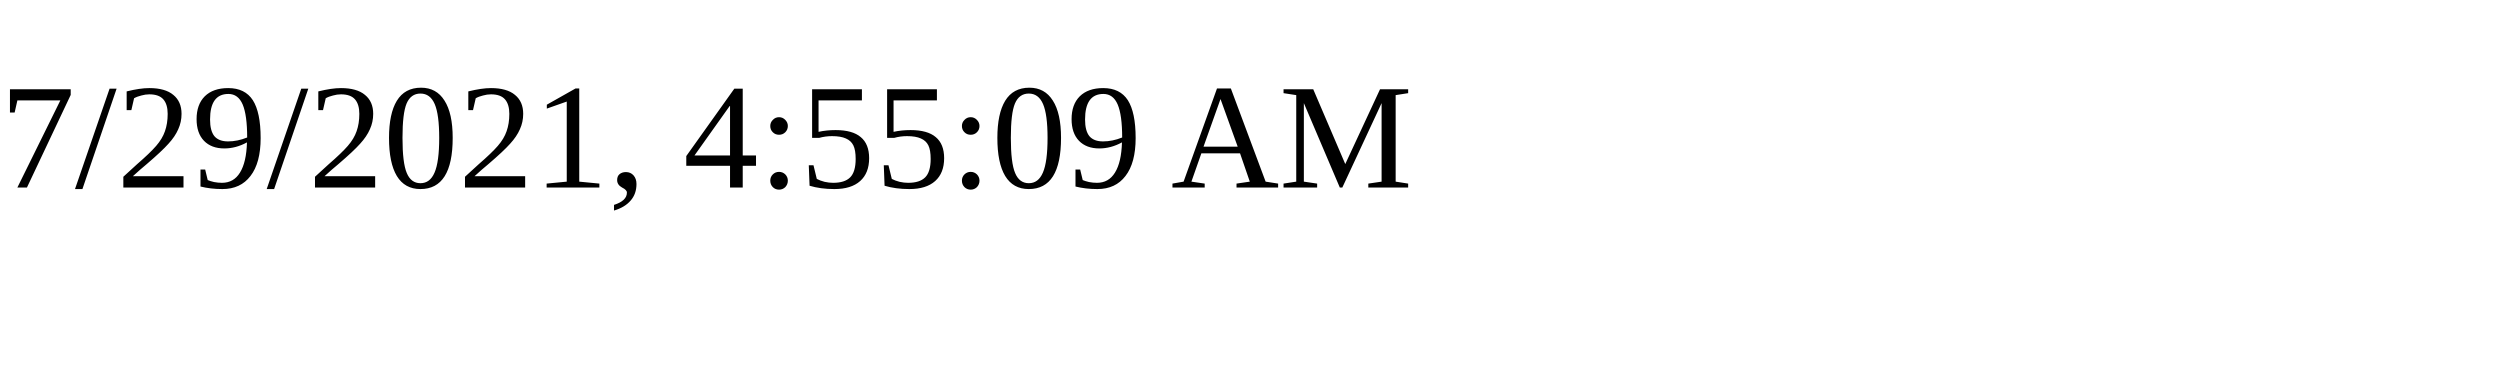
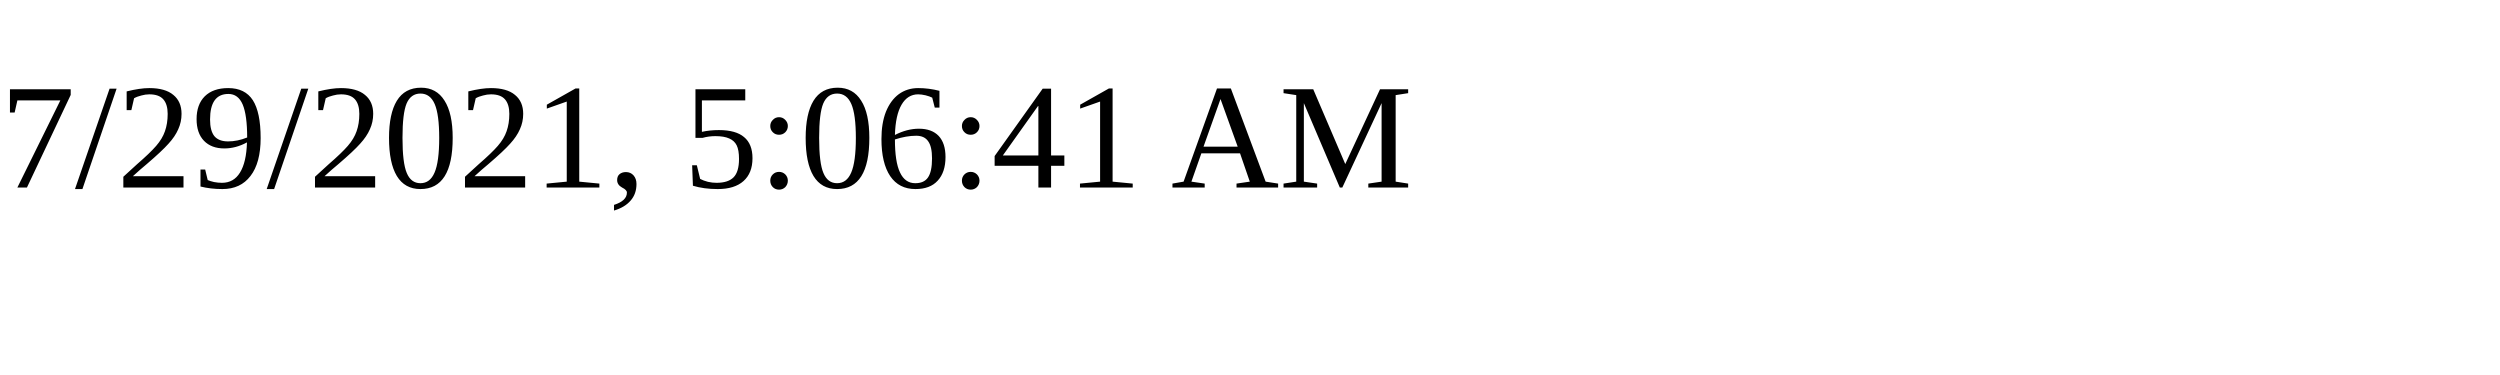
<svg xmlns="http://www.w3.org/2000/svg" height="30" width="200">
-   <text x="0" y="15">7/29/2021, 4:55:09 AM</text>
+   <text x="0" y="15">7/29/2021, 5:06:41 AM</text>
</svg>
